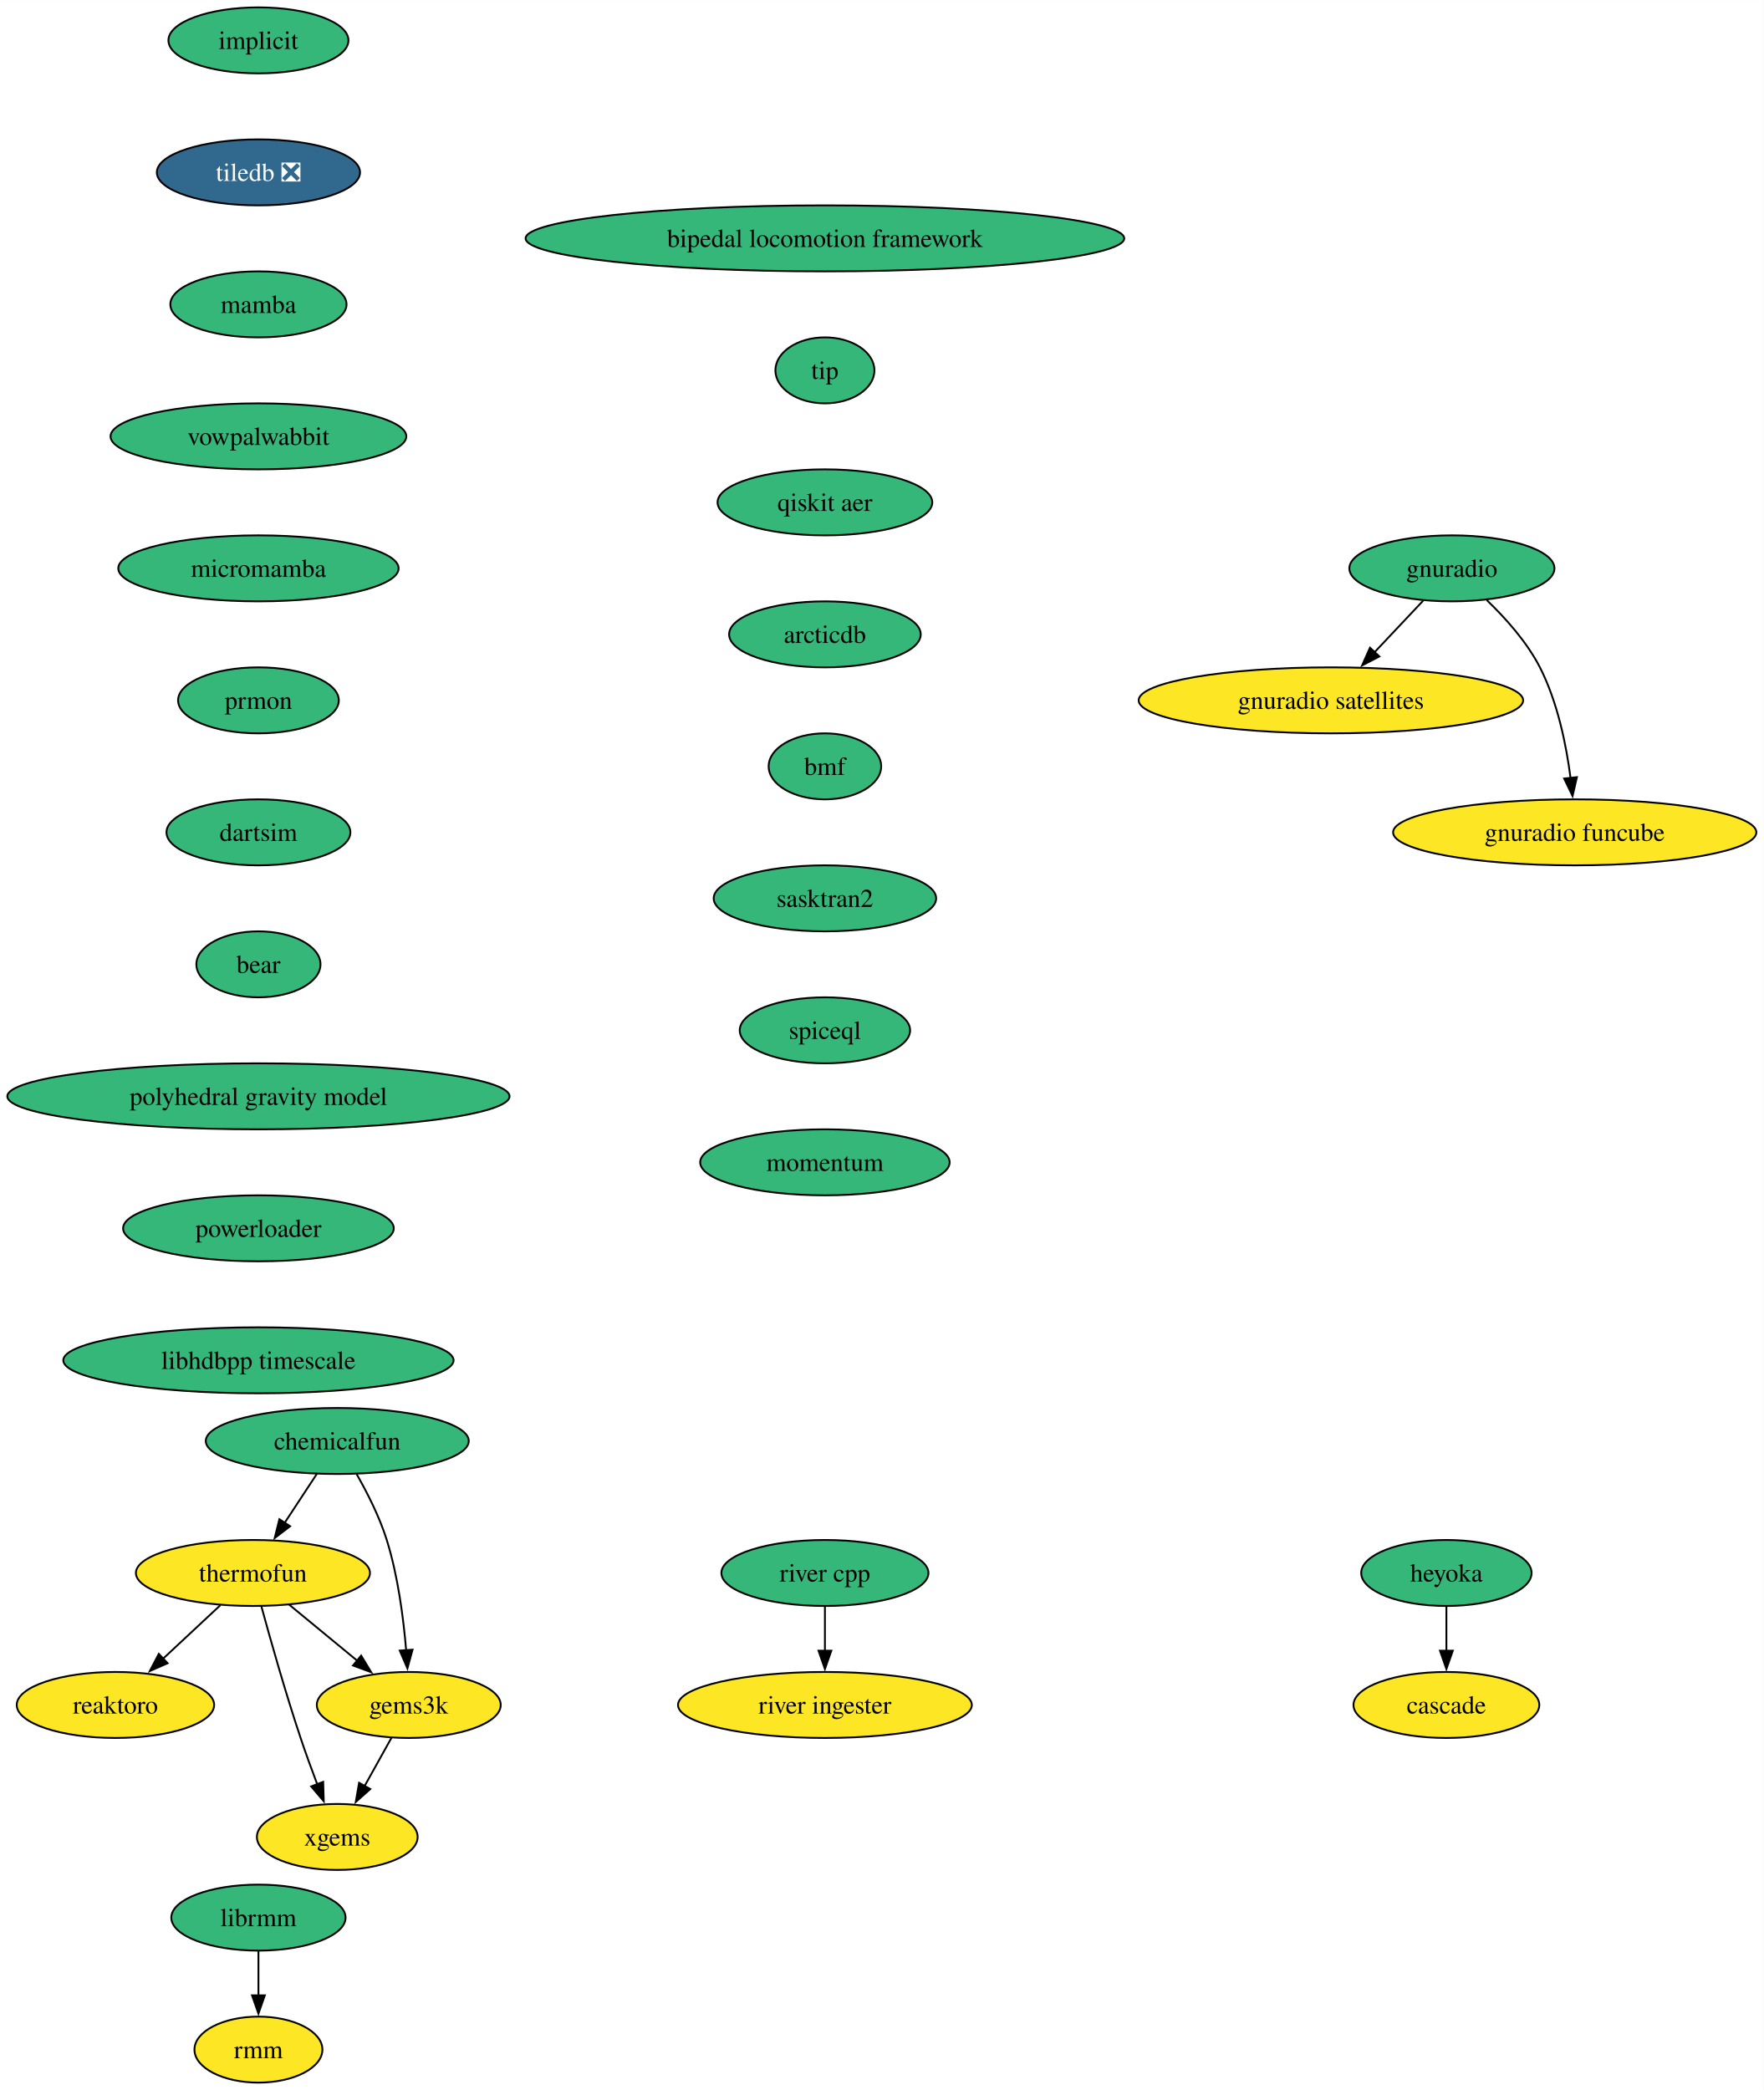
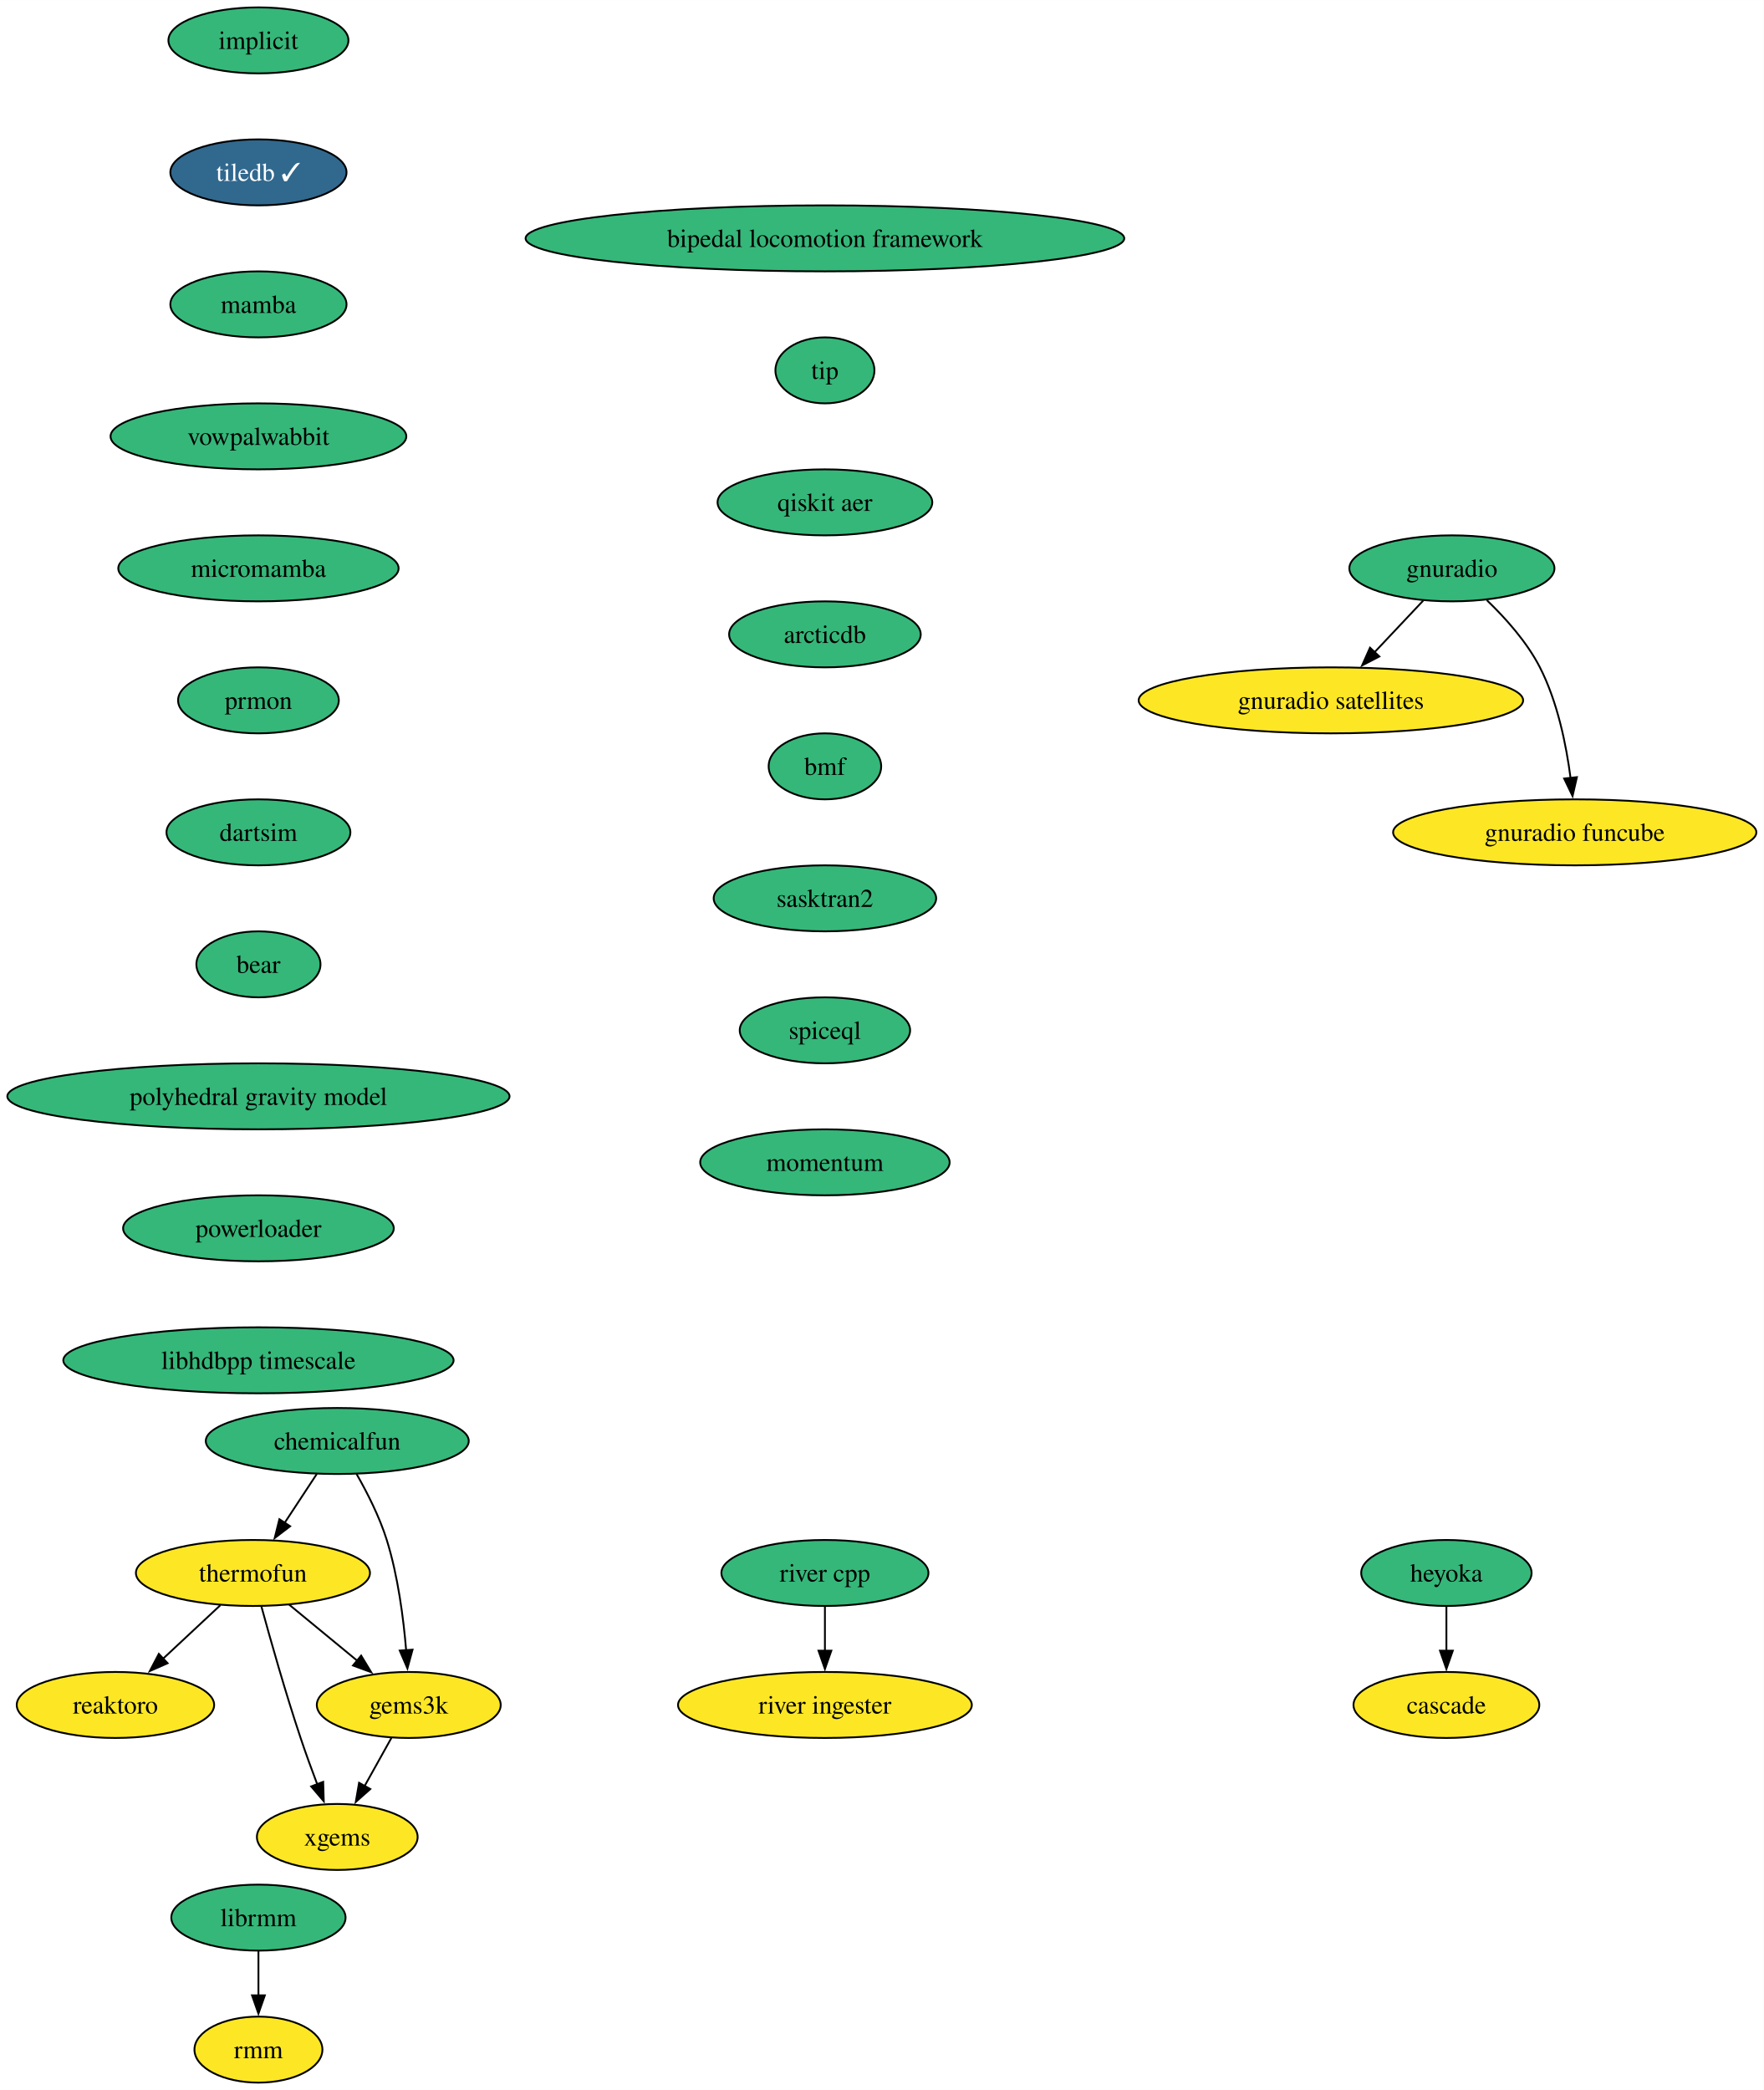
<svg xmlns="http://www.w3.org/2000/svg" xmlns:xlink="http://www.w3.org/1999/xlink" width="962pt" height="1140pt" viewBox="0.00 0.00 962.05 1140.00">
  <g id="graph0" class="graph" transform="scale(1 1) rotate(0) translate(4 1136)">
    <polygon fill="white" stroke="none" points="-4,4 -4,-1136 958.05,-1136 958.05,4 -4,4" />
    <g id="node1" class="node">
      <g id="a_node1">
        <a xlink:href="https://github.com/conda-forge/implicit-feedstock" xlink:title="implicit">
          <ellipse fill="#35b779" stroke="black" cx="136.97" cy="-1114" rx="49.1" ry="18" />
          <text text-anchor="middle" x="136.97" y="-1109.33" font-family="Times,serif" font-size="14.00">implicit</text>
        </a>
      </g>
    </g>
    <g id="node2" class="node">
      <g id="a_node2">
-         <a xlink:href="https://github.com/conda-forge/tiledb-feedstock/pull/325" xlink:title="tiledb ❎">
-           <ellipse fill="#31688e" stroke="black" cx="136.97" cy="-1042" rx="55.42" ry="18" />
-           <text text-anchor="middle" x="136.97" y="-1037.33" font-family="Times,serif" font-size="14.00" fill="white">tiledb ❎</text>
+         <a xlink:href="https://github.com/conda-forge/tiledb-feedstock/pull/325" xlink:title="tiledb ✓">
+           <ellipse fill="#31688e" stroke="black" cx="136.97" cy="-1042" rx="48.05" ry="18" />
+           <text text-anchor="middle" x="136.97" y="-1037.33" font-family="Times,serif" font-size="14.00" fill="white">tiledb ✓</text>
        </a>
      </g>
    </g>
    <g id="node3" class="node">
      <g id="a_node3">
        <a xlink:href="https://github.com/conda-forge/mamba-feedstock" xlink:title="mamba">
          <ellipse fill="#35b779" stroke="black" cx="136.97" cy="-970" rx="48.05" ry="18" />
          <text text-anchor="middle" x="136.97" y="-965.33" font-family="Times,serif" font-size="14.00">mamba</text>
        </a>
      </g>
    </g>
    <g id="node5" class="node">
      <g id="a_node5">
        <a xlink:href="https://github.com/conda-forge/vowpalwabbit-feedstock" xlink:title="vowpalwabbit">
          <ellipse fill="#35b779" stroke="black" cx="136.97" cy="-898" rx="80.67" ry="18" />
          <text text-anchor="middle" x="136.97" y="-893.33" font-family="Times,serif" font-size="14.00">vowpalwabbit</text>
        </a>
      </g>
    </g>
    <g id="node4" class="node">
      <g id="a_node4">
        <a xlink:href="https://github.com/conda-forge/reaktoro-feedstock" xlink:title="reaktoro">
          <ellipse fill="#fde725" stroke="black" cx="58.97" cy="-206" rx="53.84" ry="18" />
          <text text-anchor="middle" x="58.97" y="-201.33" font-family="Times,serif" font-size="14.00">reaktoro</text>
        </a>
      </g>
    </g>
    <g id="node9" class="node">
      <g id="a_node9">
        <a xlink:href="https://github.com/conda-forge/micromamba-feedstock" xlink:title="micromamba">
          <ellipse fill="#35b779" stroke="black" cx="136.97" cy="-826" rx="76.46" ry="18" />
          <text text-anchor="middle" x="136.97" y="-821.33" font-family="Times,serif" font-size="14.00">micromamba</text>
        </a>
      </g>
    </g>
    <g id="node6" class="node">
      <g id="a_node6">
        <a xlink:href="https://github.com/conda-forge/thermofun-feedstock" xlink:title="thermofun">
          <ellipse fill="#fde725" stroke="black" cx="133.97" cy="-278" rx="63.84" ry="18" />
          <text text-anchor="middle" x="133.97" y="-273.32" font-family="Times,serif" font-size="14.00">thermofun</text>
        </a>
      </g>
    </g>
    <g id="edge4" class="edge">
      <path fill="none" stroke="black" d="M116.19,-260.41C106.85,-251.69 95.23,-240.85 84.9,-231.21" />
      <polygon fill="black" stroke="black" points="87.42,-228.77 77.72,-224.5 82.64,-233.88 87.42,-228.77" />
    </g>
    <g id="node7" class="node">
      <g id="a_node7">
        <a xlink:href="https://github.com/conda-forge/gems3k-feedstock" xlink:title="gems3k">
          <ellipse fill="#fde725" stroke="black" cx="218.97" cy="-206" rx="50.16" ry="18" />
          <text text-anchor="middle" x="218.97" y="-201.33" font-family="Times,serif" font-size="14.00">gems3k</text>
        </a>
      </g>
    </g>
    <g id="edge5" class="edge">
      <path fill="none" stroke="black" d="M153.68,-260.76C164.7,-251.69 178.62,-240.22 190.78,-230.21" />
      <polygon fill="black" stroke="black" points="192.99,-232.93 198.48,-223.87 188.54,-227.52 192.99,-232.93" />
    </g>
    <g id="node8" class="node">
      <g id="a_node8">
        <a xlink:href="https://github.com/conda-forge/xgems-feedstock" xlink:title="xgems">
          <ellipse fill="#fde725" stroke="black" cx="179.97" cy="-134" rx="43.84" ry="18" />
          <text text-anchor="middle" x="179.97" y="-129.32" font-family="Times,serif" font-size="14.00">xgems</text>
        </a>
      </g>
    </g>
    <g id="edge6" class="edge">
      <path fill="none" stroke="black" d="M138.56,-259.82C143.48,-241.8 151.7,-212.73 159.97,-188 162.75,-179.66 166.03,-170.69 169.12,-162.54" />
      <polygon fill="black" stroke="black" points="172.28,-164.07 172.6,-153.48 165.74,-161.56 172.28,-164.07" />
    </g>
    <g id="edge7" class="edge">
      <path fill="none" stroke="black" d="M209.52,-188.05C205.12,-180.14 199.77,-170.54 194.83,-161.69" />
      <polygon fill="black" stroke="black" points="197.98,-160.14 190.06,-153.11 191.87,-163.55 197.98,-160.14" />
    </g>
    <g id="node13" class="node">
      <g id="a_node13">
        <a xlink:href="https://github.com/conda-forge/prmon-feedstock" xlink:title="prmon">
          <ellipse fill="#35b779" stroke="black" cx="136.97" cy="-754" rx="43.84" ry="18" />
          <text text-anchor="middle" x="136.97" y="-749.33" font-family="Times,serif" font-size="14.00">prmon</text>
        </a>
      </g>
    </g>
    <g id="node10" class="node">
      <g id="a_node10">
        <a xlink:href="https://github.com/conda-forge/gnuradio-feedstock" xlink:title="gnuradio">
          <ellipse fill="#35b779" stroke="black" cx="787.97" cy="-826" rx="55.94" ry="18" />
          <text text-anchor="middle" x="787.97" y="-821.33" font-family="Times,serif" font-size="14.00">gnuradio</text>
        </a>
      </g>
    </g>
    <g id="node11" class="node">
      <g id="a_node11">
        <a xlink:href="https://github.com/conda-forge/gnuradio-satellites-feedstock" xlink:title="gnuradio satellites">
          <ellipse fill="#fde725" stroke="black" cx="721.97" cy="-754" rx="104.87" ry="18" />
          <text text-anchor="middle" x="721.97" y="-749.33" font-family="Times,serif" font-size="14.00">gnuradio satellites</text>
        </a>
      </g>
    </g>
    <g id="edge9" class="edge">
      <path fill="none" stroke="black" d="M772.32,-808.41C764.39,-799.99 754.57,-789.58 745.73,-780.2" />
      <polygon fill="black" stroke="black" points="748.4,-777.93 738.99,-773.06 743.3,-782.73 748.4,-777.93" />
    </g>
    <g id="node12" class="node">
      <g id="a_node12">
        <a xlink:href="https://github.com/conda-forge/gnuradio-funcube-feedstock" xlink:title="gnuradio funcube">
          <ellipse fill="#fde725" stroke="black" cx="854.97" cy="-682" rx="99.08" ry="18" />
          <text text-anchor="middle" x="854.97" y="-677.33" font-family="Times,serif" font-size="14.00">gnuradio funcube</text>
        </a>
      </g>
    </g>
    <g id="edge10" class="edge">
      <path fill="none" stroke="black" d="M807.01,-808.65C817.1,-798.98 828.84,-785.92 835.97,-772 845.6,-753.17 850.36,-729.69 852.7,-711.58" />
      <polygon fill="black" stroke="black" points="856.16,-712.11 853.78,-701.79 849.2,-711.35 856.16,-712.11" />
    </g>
    <g id="node14" class="node">
      <g id="a_node14">
        <a xlink:href="https://github.com/conda-forge/dartsim-feedstock" xlink:title="dartsim">
          <ellipse fill="#35b779" stroke="black" cx="136.97" cy="-682" rx="50.16" ry="18" />
          <text text-anchor="middle" x="136.97" y="-677.33" font-family="Times,serif" font-size="14.00">dartsim</text>
        </a>
      </g>
    </g>
    <g id="node15" class="node">
      <g id="a_node15">
        <a xlink:href="https://github.com/conda-forge/bear-feedstock" xlink:title="bear">
          <ellipse fill="#35b779" stroke="black" cx="136.97" cy="-610" rx="33.85" ry="18" />
          <text text-anchor="middle" x="136.97" y="-605.33" font-family="Times,serif" font-size="14.00">bear</text>
        </a>
      </g>
    </g>
    <g id="node20" class="node">
      <g id="a_node20">
        <a xlink:href="https://github.com/conda-forge/polyhedral-gravity-model-feedstock" xlink:title="polyhedral gravity model">
          <ellipse fill="#35b779" stroke="black" cx="136.97" cy="-538" rx="136.97" ry="18" />
          <text text-anchor="middle" x="136.97" y="-533.33" font-family="Times,serif" font-size="14.00">polyhedral gravity model</text>
        </a>
      </g>
    </g>
    <g id="node16" class="node">
      <g id="a_node16">
        <a xlink:href="https://github.com/conda-forge/heyoka-feedstock" xlink:title="heyoka">
          <ellipse fill="#35b779" stroke="black" cx="784.97" cy="-278" rx="46.47" ry="18" />
          <text text-anchor="middle" x="784.97" y="-273.32" font-family="Times,serif" font-size="14.00">heyoka</text>
        </a>
      </g>
    </g>
    <g id="node17" class="node">
      <g id="a_node17">
        <a xlink:href="https://github.com/conda-forge/cascade-feedstock" xlink:title="cascade">
          <ellipse fill="#fde725" stroke="black" cx="784.97" cy="-206" rx="50.68" ry="18" />
          <text text-anchor="middle" x="784.97" y="-201.32" font-family="Times,serif" font-size="14.00">cascade</text>
        </a>
      </g>
    </g>
    <g id="edge14" class="edge">
      <path fill="none" stroke="black" d="M784.97,-259.7C784.97,-252.41 784.97,-243.73 784.97,-235.54" />
      <polygon fill="black" stroke="black" points="788.47,-235.62 784.97,-225.62 781.47,-235.62 788.47,-235.62" />
    </g>
    <g id="node18" class="node">
      <g id="a_node18">
        <a xlink:href="https://github.com/conda-forge/librmm-feedstock" xlink:title="librmm">
          <ellipse fill="#35b779" stroke="black" cx="136.97" cy="-90" rx="47.53" ry="18" />
          <text text-anchor="middle" x="136.97" y="-85.33" font-family="Times,serif" font-size="14.00">librmm</text>
        </a>
      </g>
    </g>
    <g id="node19" class="node">
      <g id="a_node19">
        <a xlink:href="https://github.com/conda-forge/rmm-feedstock" xlink:title="rmm">
          <ellipse fill="#fde725" stroke="black" cx="136.97" cy="-18" rx="34.9" ry="18" />
          <text text-anchor="middle" x="136.97" y="-13.32" font-family="Times,serif" font-size="14.00">rmm</text>
        </a>
      </g>
    </g>
    <g id="edge15" class="edge">
      <path fill="none" stroke="black" d="M136.97,-71.7C136.97,-64.41 136.97,-55.73 136.97,-47.54" />
      <polygon fill="black" stroke="black" points="140.47,-47.62 136.97,-37.62 133.47,-47.62 140.47,-47.62" />
    </g>
    <g id="node24" class="node">
      <g id="a_node24">
        <a xlink:href="https://github.com/conda-forge/powerloader-feedstock" xlink:title="powerloader">
          <ellipse fill="#35b779" stroke="black" cx="136.97" cy="-466" rx="73.83" ry="18" />
          <text text-anchor="middle" x="136.97" y="-461.32" font-family="Times,serif" font-size="14.00">powerloader</text>
        </a>
      </g>
    </g>
    <g id="node21" class="node">
      <g id="a_node21">
        <a xlink:href="https://github.com/conda-forge/chemicalfun-feedstock" xlink:title="chemicalfun">
          <ellipse fill="#35b779" stroke="black" cx="179.97" cy="-350" rx="71.73" ry="18" />
          <text text-anchor="middle" x="179.97" y="-345.32" font-family="Times,serif" font-size="14.00">chemicalfun</text>
        </a>
      </g>
    </g>
    <g id="edge17" class="edge">
      <path fill="none" stroke="black" d="M168.83,-332.05C163.58,-324.06 157.18,-314.33 151.31,-305.4" />
      <polygon fill="black" stroke="black" points="154.25,-303.49 145.83,-297.05 148.4,-307.33 154.25,-303.49" />
    </g>
    <g id="edge18" class="edge">
      <path fill="none" stroke="black" d="M190.51,-331.96C196.28,-321.87 203.03,-308.62 206.97,-296 213.08,-276.41 216.08,-253.44 217.55,-235.74" />
      <polygon fill="black" stroke="black" points="221.03,-236.16 218.24,-225.94 214.05,-235.67 221.03,-236.16" />
    </g>
    <g id="node22" class="node">
      <g id="a_node22">
        <a xlink:href="https://github.com/conda-forge/river-cpp-feedstock" xlink:title="river cpp">
          <ellipse fill="#35b779" stroke="black" cx="445.97" cy="-278" rx="56.47" ry="18" />
          <text text-anchor="middle" x="445.97" y="-273.32" font-family="Times,serif" font-size="14.00">river cpp</text>
        </a>
      </g>
    </g>
    <g id="node23" class="node">
      <g id="a_node23">
        <a xlink:href="https://github.com/conda-forge/river-ingester-feedstock" xlink:title="river ingester">
          <ellipse fill="#fde725" stroke="black" cx="445.97" cy="-206" rx="80.14" ry="18" />
          <text text-anchor="middle" x="445.97" y="-201.32" font-family="Times,serif" font-size="14.00">river ingester</text>
        </a>
      </g>
    </g>
    <g id="edge19" class="edge">
      <path fill="none" stroke="black" d="M445.97,-259.7C445.97,-252.41 445.97,-243.73 445.97,-235.54" />
      <polygon fill="black" stroke="black" points="449.47,-235.62 445.97,-225.62 442.47,-235.62 449.47,-235.62" />
    </g>
    <g id="node25" class="node">
      <g id="a_node25">
        <a xlink:href="https://github.com/conda-forge/libhdbpp-timescale-feedstock" xlink:title="libhdbpp timescale">
          <ellipse fill="#35b779" stroke="black" cx="136.97" cy="-394" rx="106.45" ry="18" />
          <text text-anchor="middle" x="136.97" y="-389.32" font-family="Times,serif" font-size="14.00">libhdbpp timescale</text>
        </a>
      </g>
    </g>
    <g id="node26" class="node">
      <g id="a_node26">
        <a xlink:href="https://github.com/conda-forge/bipedal-locomotion-framework-feedstock" xlink:title="bipedal locomotion framework">
          <ellipse fill="#35b779" stroke="black" cx="445.97" cy="-1006" rx="163.27" ry="18" />
          <text text-anchor="middle" x="445.97" y="-1001.33" font-family="Times,serif" font-size="14.00">bipedal locomotion framework</text>
        </a>
      </g>
    </g>
    <g id="node27" class="node">
      <g id="a_node27">
        <a xlink:href="https://github.com/conda-forge/tip-feedstock" xlink:title="tip">
          <ellipse fill="#35b779" stroke="black" cx="445.97" cy="-934" rx="27" ry="18" />
          <text text-anchor="middle" x="445.97" y="-929.33" font-family="Times,serif" font-size="14.00">tip</text>
        </a>
      </g>
    </g>
    <g id="node28" class="node">
      <g id="a_node28">
        <a xlink:href="https://github.com/conda-forge/qiskit-aer-feedstock" xlink:title="qiskit aer">
          <ellipse fill="#35b779" stroke="black" cx="445.97" cy="-862" rx="58.57" ry="18" />
          <text text-anchor="middle" x="445.97" y="-857.33" font-family="Times,serif" font-size="14.00">qiskit aer</text>
        </a>
      </g>
    </g>
    <g id="node29" class="node">
      <g id="a_node29">
        <a xlink:href="https://github.com/conda-forge/arcticdb-feedstock" xlink:title="arcticdb">
          <ellipse fill="#35b779" stroke="black" cx="445.97" cy="-790" rx="52.26" ry="18" />
          <text text-anchor="middle" x="445.97" y="-785.33" font-family="Times,serif" font-size="14.00">arcticdb</text>
        </a>
      </g>
    </g>
    <g id="node30" class="node">
      <g id="a_node30">
        <a xlink:href="https://github.com/conda-forge/bmf-feedstock" xlink:title="bmf">
          <ellipse fill="#35b779" stroke="black" cx="445.97" cy="-718" rx="30.69" ry="18" />
          <text text-anchor="middle" x="445.97" y="-713.33" font-family="Times,serif" font-size="14.00">bmf</text>
        </a>
      </g>
    </g>
    <g id="node31" class="node">
      <g id="a_node31">
        <a xlink:href="https://github.com/conda-forge/sasktran2-feedstock" xlink:title="sasktran2">
          <ellipse fill="#35b779" stroke="black" cx="445.97" cy="-646" rx="60.68" ry="18" />
          <text text-anchor="middle" x="445.97" y="-641.33" font-family="Times,serif" font-size="14.00">sasktran2</text>
        </a>
      </g>
    </g>
    <g id="node32" class="node">
      <g id="a_node32">
        <a xlink:href="https://github.com/conda-forge/spiceql-feedstock" xlink:title="spiceql">
          <ellipse fill="#35b779" stroke="black" cx="445.97" cy="-574" rx="46.47" ry="18" />
          <text text-anchor="middle" x="445.97" y="-569.33" font-family="Times,serif" font-size="14.00">spiceql</text>
        </a>
      </g>
    </g>
    <g id="node33" class="node">
      <g id="a_node33">
        <a xlink:href="https://github.com/conda-forge/momentum-feedstock" xlink:title="momentum">
          <ellipse fill="#35b779" stroke="black" cx="445.97" cy="-502" rx="68.04" ry="18" />
          <text text-anchor="middle" x="445.97" y="-497.32" font-family="Times,serif" font-size="14.00">momentum</text>
        </a>
      </g>
    </g>
  </g>
</svg>
